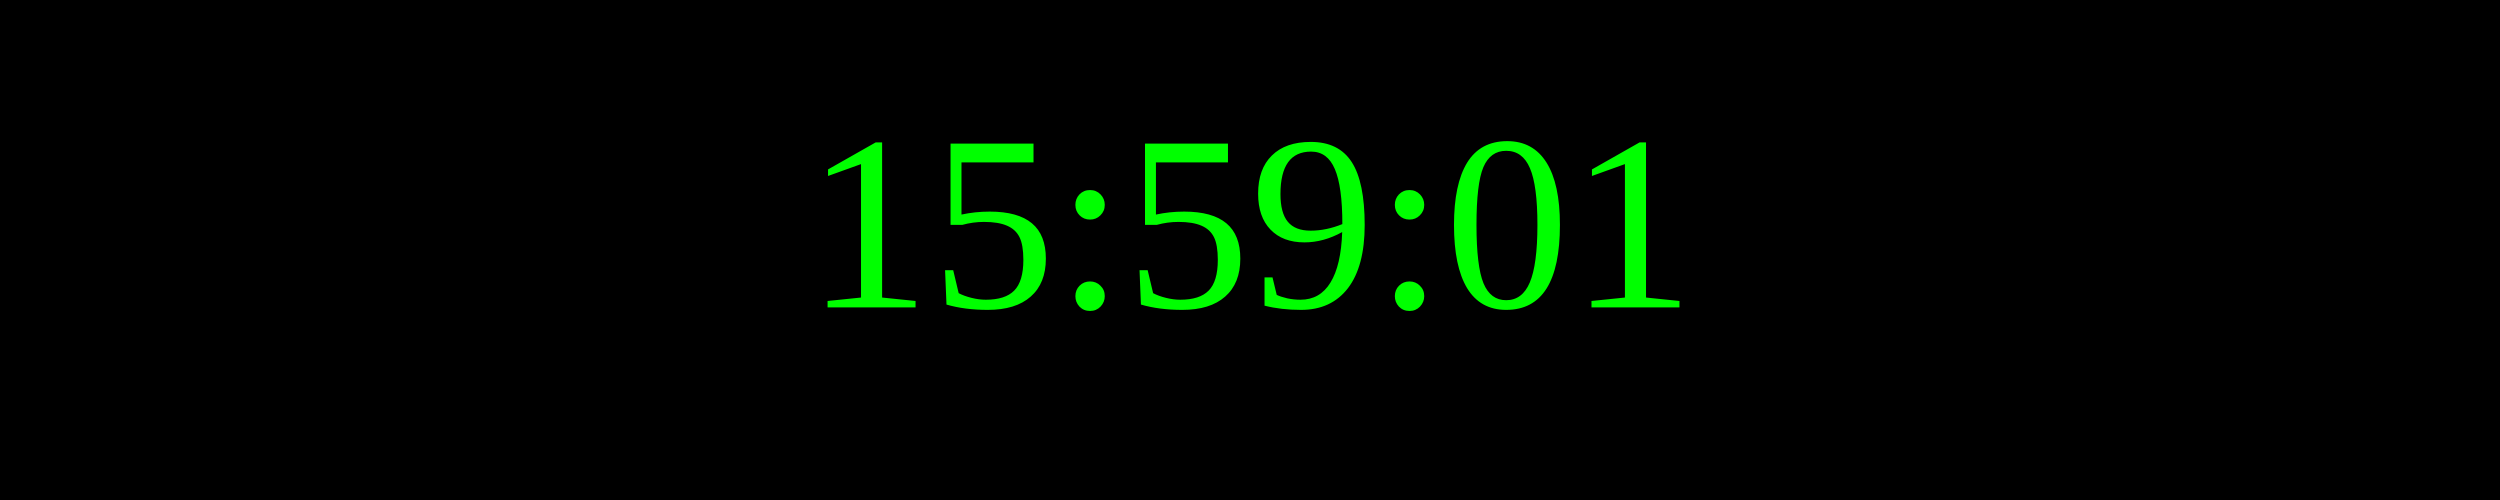
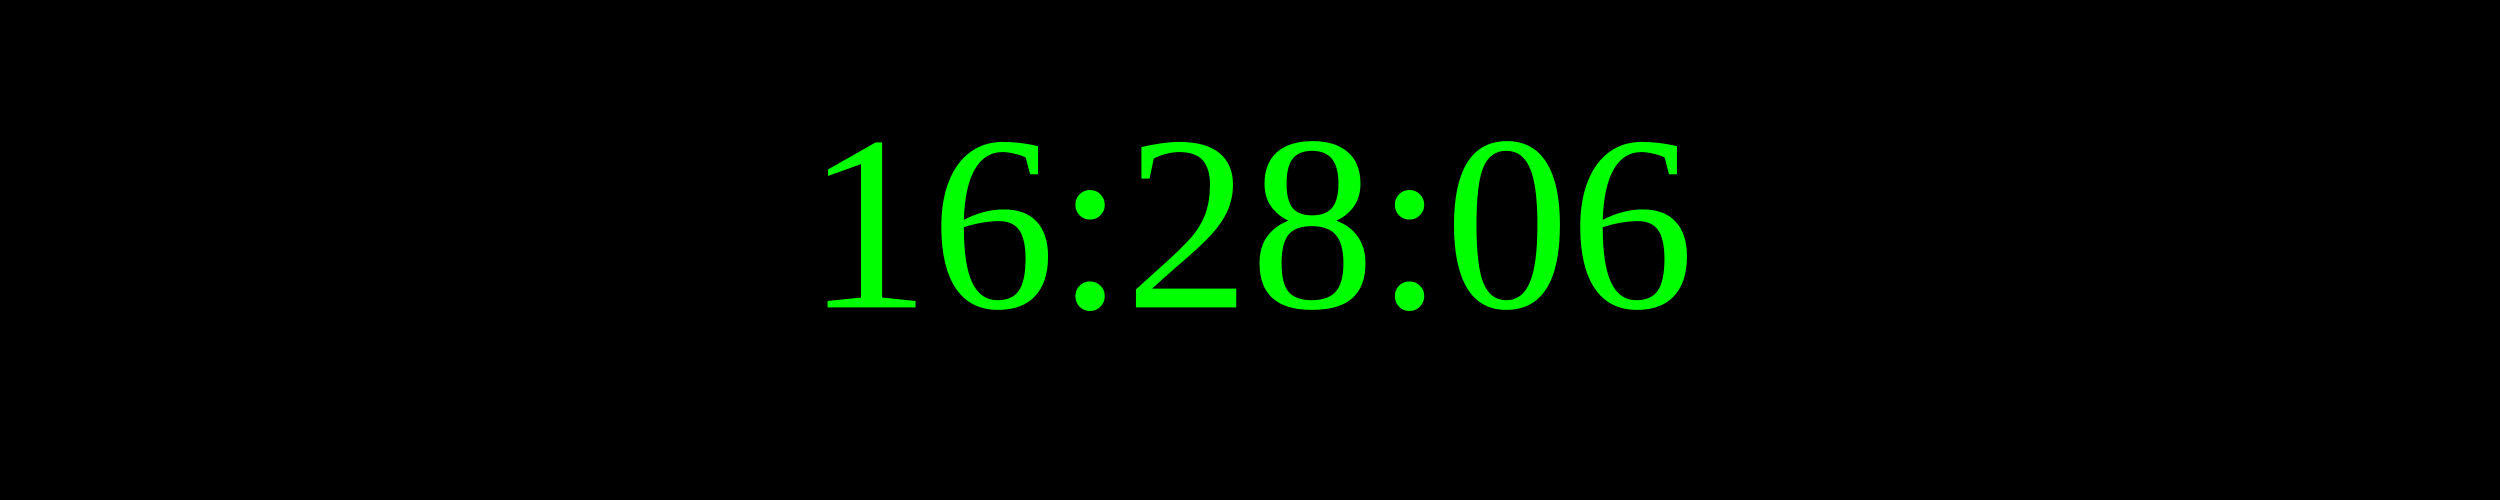
<svg xmlns="http://www.w3.org/2000/svg" width="250" height="50">
  <rect width="100%" height="100%" fill="black" />
  <text x="50%" y="50%" font-size="25" fill="lime" text-anchor="middle" dominant-baseline="middle">
- 15:59:01
+ 16:28:06
</text>
</svg>
